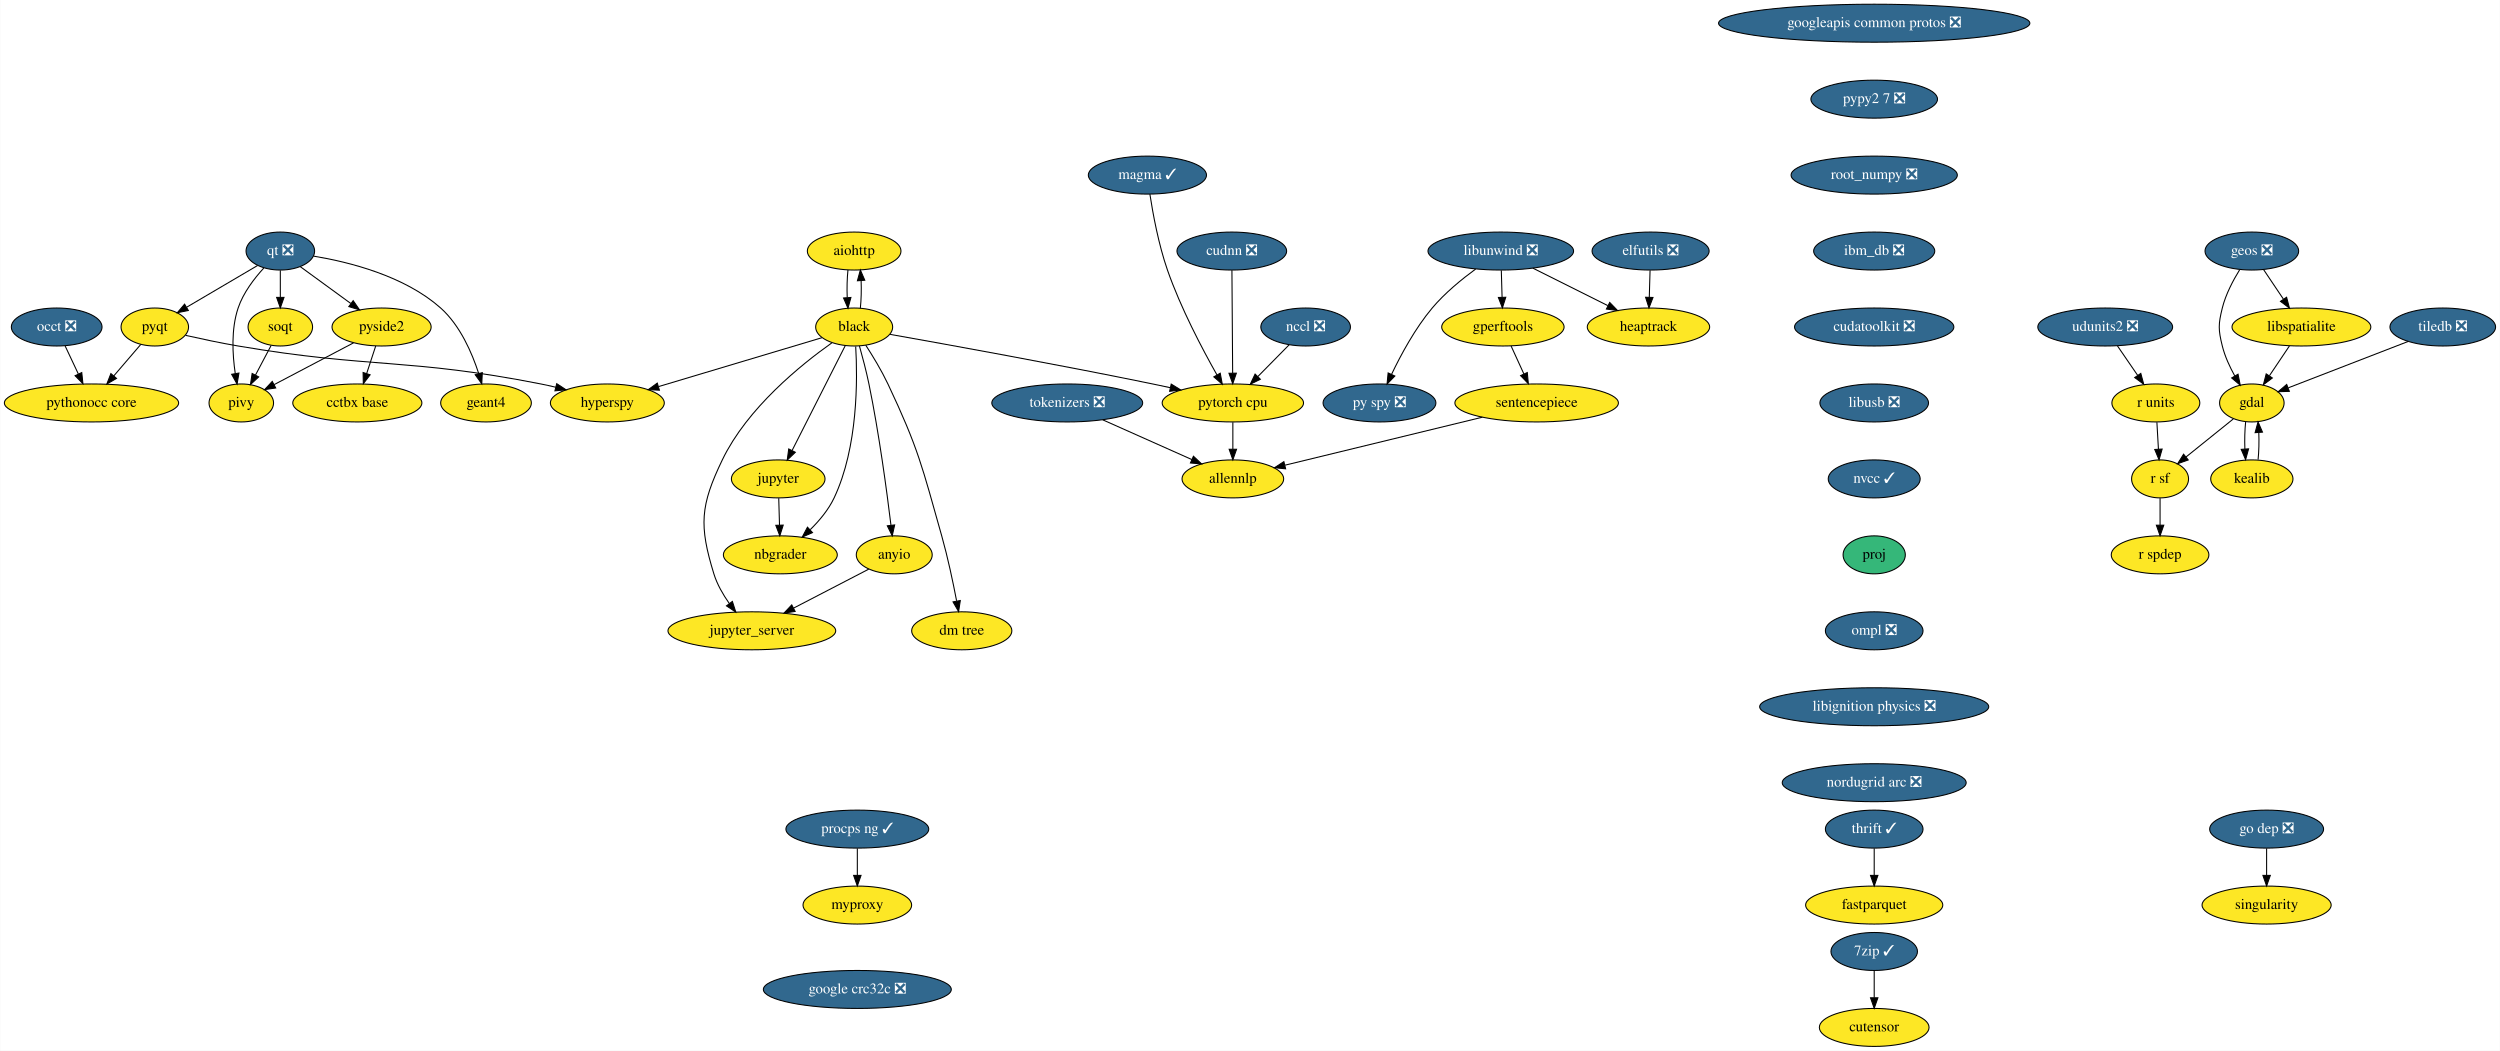
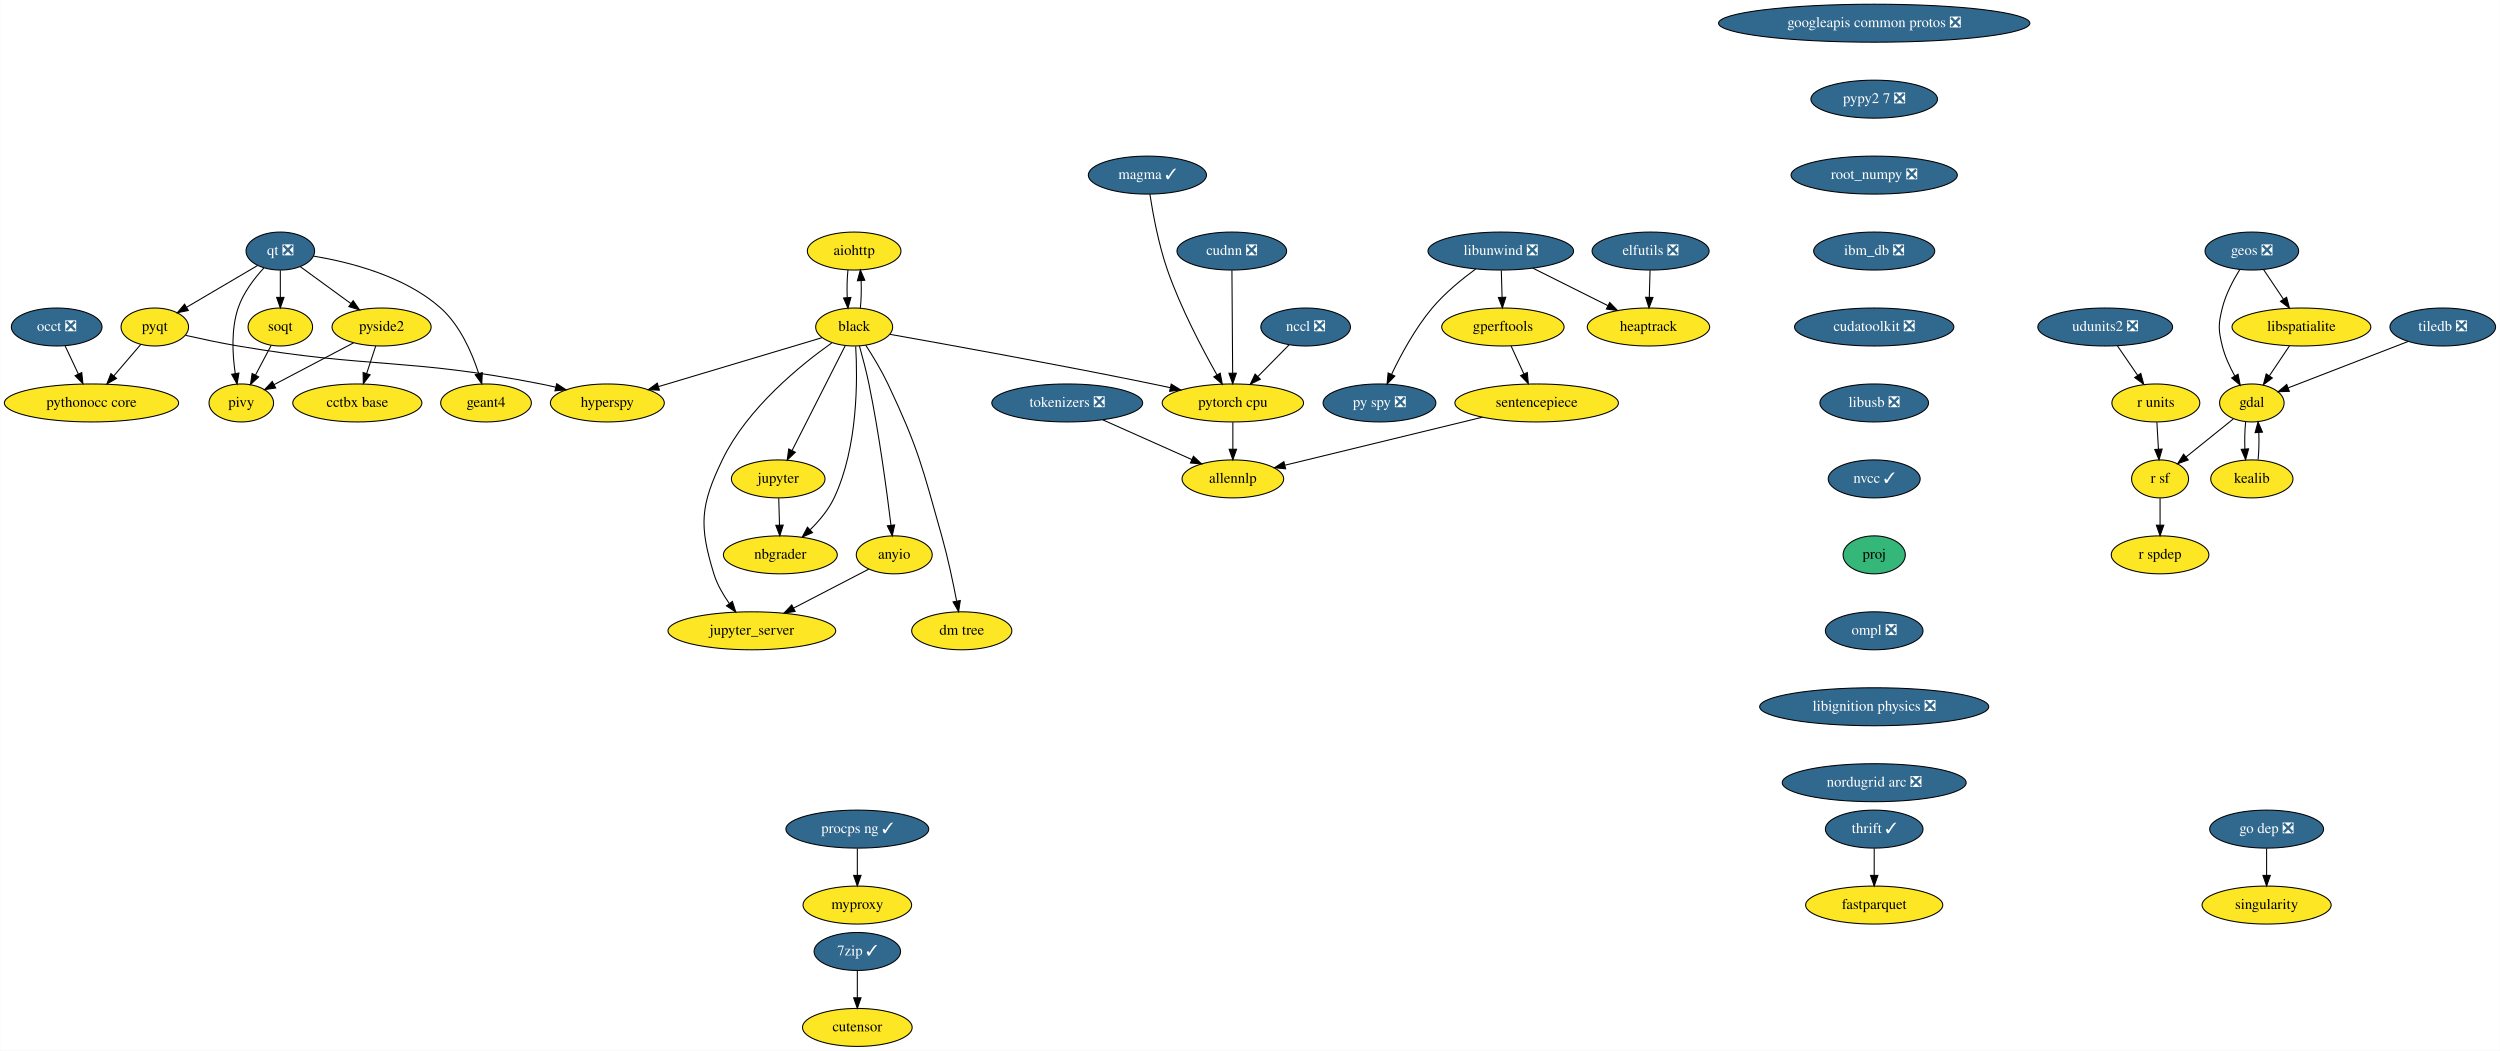
<svg xmlns="http://www.w3.org/2000/svg" xmlns:xlink="http://www.w3.org/1999/xlink" width="2370pt" height="996pt" viewBox="0.00 0.00 2369.59 996.00">
  <g id="graph0" class="graph" transform="scale(1 1) rotate(0) translate(4 992)">
    <polygon fill="white" stroke="transparent" points="-4,4 -4,-992 2365.59,-992 2365.59,4 -4,4" />
    <g id="node1" class="node">
      <g id="a_node1">
        <a xlink:href="https://github.com/conda-forge/aiohttp-feedstock" xlink:title="aiohttp">
          <ellipse fill="#fde725" stroke="black" cx="805.54" cy="-754" rx="44.39" ry="18" />
          <text text-anchor="middle" x="805.54" y="-750.3" font-family="Times,serif" font-size="14.00">aiohttp</text>
        </a>
      </g>
    </g>
    <g id="node2" class="node">
      <g id="a_node2">
        <a xlink:href="https://github.com/conda-forge/black-feedstock" xlink:title="black">
          <ellipse fill="#fde725" stroke="black" cx="805.54" cy="-682" rx="36.5" ry="18" />
          <text text-anchor="middle" x="805.54" y="-678.3" font-family="Times,serif" font-size="14.00">black</text>
        </a>
      </g>
    </g>
    <g id="edge1" class="edge">
      <path fill="none" stroke="black" d="M799.66,-736.05C798.83,-728.23 798.6,-718.75 798.95,-709.98" />
      <polygon fill="black" stroke="black" points="802.46,-710.01 799.68,-699.79 795.48,-709.51 802.46,-710.01" />
    </g>
    <g id="edge2" class="edge">
      <path fill="none" stroke="black" d="M811.4,-699.79C812.24,-707.59 812.49,-717.07 812.14,-725.85" />
      <polygon fill="black" stroke="black" points="808.63,-725.83 811.42,-736.05 815.61,-726.33 808.63,-725.83" />
    </g>
    <g id="node3" class="node">
      <g id="a_node3">
        <a xlink:href="https://github.com/conda-forge/hyperspy-feedstock" xlink:title="hyperspy">
          <ellipse fill="#fde725" stroke="black" cx="571.54" cy="-610" rx="54" ry="18" />
          <text text-anchor="middle" x="571.54" y="-606.3" font-family="Times,serif" font-size="14.00">hyperspy</text>
        </a>
      </g>
    </g>
    <g id="edge3" class="edge">
      <path fill="none" stroke="black" d="M774.95,-671.85C735.59,-660.08 666.77,-639.49 620.19,-625.55" />
      <polygon fill="black" stroke="black" points="620.9,-622.11 610.32,-622.6 618.9,-628.82 620.9,-622.11" />
    </g>
    <g id="node4" class="node">
      <g id="a_node4">
        <a xlink:href="https://github.com/conda-forge/jupyter-feedstock" xlink:title="jupyter">
          <ellipse fill="#fde725" stroke="black" cx="733.54" cy="-538" rx="44.39" ry="18" />
          <text text-anchor="middle" x="733.54" y="-534.3" font-family="Times,serif" font-size="14.00">jupyter</text>
        </a>
      </g>
    </g>
    <g id="edge4" class="edge">
      <path fill="none" stroke="black" d="M797.14,-664.43C784.74,-639.98 761.43,-594 746.74,-565.02" />
      <polygon fill="black" stroke="black" points="749.76,-563.24 742.11,-555.9 743.51,-566.4 749.76,-563.24" />
    </g>
    <g id="node5" class="node">
      <g id="a_node5">
        <a xlink:href="https://github.com/conda-forge/nbgrader-feedstock" xlink:title="nbgrader">
          <ellipse fill="#fde725" stroke="black" cx="735.54" cy="-466" rx="54" ry="18" />
          <text text-anchor="middle" x="735.54" y="-462.3" font-family="Times,serif" font-size="14.00">nbgrader</text>
        </a>
      </g>
    </g>
    <g id="edge5" class="edge">
      <path fill="none" stroke="black" d="M806.99,-663.57C808.8,-632.92 809.29,-568.09 786.54,-520 781.22,-508.75 772.56,-498.39 763.87,-489.86" />
      <polygon fill="black" stroke="black" points="766.03,-487.09 756.32,-482.87 761.28,-492.23 766.03,-487.09" />
    </g>
    <g id="node6" class="node">
      <g id="a_node6">
        <a xlink:href="https://github.com/conda-forge/jupyter_server-feedstock" xlink:title="jupyter_server">
          <ellipse fill="#fde725" stroke="black" cx="708.54" cy="-394" rx="79.5" ry="18" />
          <text text-anchor="middle" x="708.54" y="-390.3" font-family="Times,serif" font-size="14.00">jupyter_server</text>
        </a>
      </g>
    </g>
    <g id="edge6" class="edge">
      <path fill="none" stroke="black" d="M784.39,-666.97C755.4,-646.44 704.21,-605.24 680.54,-556 659.69,-512.62 658.4,-494.01 672.54,-448 675.6,-438.06 681.23,-428.31 687.14,-419.93" />
      <polygon fill="black" stroke="black" points="690.08,-421.85 693.31,-411.76 684.49,-417.63 690.08,-421.85" />
    </g>
    <g id="node7" class="node">
      <g id="a_node7">
        <a xlink:href="https://github.com/conda-forge/pytorch-cpu-feedstock" xlink:title="pytorch cpu">
          <ellipse fill="#fde725" stroke="black" cx="1164.54" cy="-610" rx="67" ry="18" />
          <text text-anchor="middle" x="1164.54" y="-606.3" font-family="Times,serif" font-size="14.00">pytorch cpu</text>
        </a>
      </g>
    </g>
    <g id="edge7" class="edge">
      <path fill="none" stroke="black" d="M839.6,-675.02C892.83,-665.58 998.94,-646.41 1088.54,-628 1093.92,-626.89 1099.51,-625.71 1105.1,-624.5" />
      <polygon fill="black" stroke="black" points="1106.11,-627.87 1115.13,-622.32 1104.61,-621.03 1106.11,-627.87" />
    </g>
    <g id="node8" class="node">
      <g id="a_node8">
        <a xlink:href="https://github.com/conda-forge/anyio-feedstock" xlink:title="anyio">
          <ellipse fill="#fde725" stroke="black" cx="843.54" cy="-466" rx="36" ry="18" />
          <text text-anchor="middle" x="843.54" y="-462.3" font-family="Times,serif" font-size="14.00">anyio</text>
        </a>
      </g>
    </g>
    <g id="edge8" class="edge">
      <path fill="none" stroke="black" d="M810.56,-663.93C813.48,-653.6 817.05,-640.12 819.54,-628 829.17,-581.25 836.54,-526.1 840.44,-493.99" />
      <polygon fill="black" stroke="black" points="843.92,-494.37 841.63,-484.03 836.97,-493.54 843.92,-494.37" />
    </g>
    <g id="node9" class="node">
      <g id="a_node9">
        <a xlink:href="https://github.com/conda-forge/dm-tree-feedstock" xlink:title="dm tree">
          <ellipse fill="#fde725" stroke="black" cx="907.54" cy="-394" rx="47.5" ry="18" />
          <text text-anchor="middle" x="907.54" y="-390.3" font-family="Times,serif" font-size="14.00">dm tree</text>
        </a>
      </g>
    </g>
    <g id="edge9" class="edge">
      <path fill="none" stroke="black" d="M816.52,-664.77C823.16,-654.52 831.48,-640.83 837.54,-628 866.57,-566.62 870.08,-549.34 888.54,-484 894.31,-463.6 899.25,-440.14 902.64,-422.43" />
      <polygon fill="black" stroke="black" points="906.15,-422.7 904.55,-412.22 899.27,-421.41 906.15,-422.7" />
    </g>
    <g id="edge19" class="edge">
      <path fill="none" stroke="black" d="M734.04,-519.7C734.26,-511.98 734.52,-502.71 734.77,-494.11" />
      <polygon fill="black" stroke="black" points="738.27,-494.2 735.05,-484.1 731.27,-494 738.27,-494.2" />
    </g>
    <g id="node40" class="node">
      <g id="a_node40">
        <a xlink:href="https://github.com/conda-forge/allennlp-feedstock" xlink:title="allennlp">
          <ellipse fill="#fde725" stroke="black" cx="1164.54" cy="-538" rx="48.19" ry="18" />
          <text text-anchor="middle" x="1164.54" y="-534.3" font-family="Times,serif" font-size="14.00">allennlp</text>
        </a>
      </g>
    </g>
    <g id="edge40" class="edge">
      <path fill="none" stroke="black" d="M1164.54,-591.7C1164.54,-583.98 1164.54,-574.71 1164.54,-566.11" />
      <polygon fill="black" stroke="black" points="1168.04,-566.1 1164.54,-556.1 1161.04,-566.1 1168.04,-566.1" />
    </g>
    <g id="edge41" class="edge">
      <path fill="none" stroke="black" d="M819.41,-452.49C799.59,-442.21 771.12,-427.45 748,-415.46" />
      <polygon fill="black" stroke="black" points="749.59,-412.34 739.1,-410.85 746.37,-418.56 749.59,-412.34" />
    </g>
    <g id="node10" class="node">
      <g id="a_node10">
        <a xlink:href="https://github.com/conda-forge/elfutils-feedstock/pull/20" xlink:title="elfutils ❎">
          <ellipse fill="#31688e" stroke="black" cx="1560.54" cy="-754" rx="55.49" ry="18" />
          <text text-anchor="middle" x="1560.54" y="-750.3" font-family="Times,serif" font-size="14.00" fill="white">elfutils ❎</text>
        </a>
      </g>
    </g>
    <g id="node11" class="node">
      <g id="a_node11">
        <a xlink:href="https://github.com/conda-forge/heaptrack-feedstock" xlink:title="heaptrack">
          <ellipse fill="#fde725" stroke="black" cx="1558.54" cy="-682" rx="58" ry="18" />
          <text text-anchor="middle" x="1558.54" y="-678.3" font-family="Times,serif" font-size="14.00">heaptrack</text>
        </a>
      </g>
    </g>
    <g id="edge10" class="edge">
      <path fill="none" stroke="black" d="M1560.05,-735.7C1559.83,-727.98 1559.56,-718.71 1559.32,-710.11" />
      <polygon fill="black" stroke="black" points="1562.82,-710 1559.03,-700.1 1555.82,-710.2 1562.82,-710" />
    </g>
    <g id="node12" class="node">
      <g id="a_node12">
        <a xlink:href="https://github.com/conda-forge/fastparquet-feedstock" xlink:title="fastparquet">
          <ellipse fill="#fde725" stroke="black" cx="1772.54" cy="-134" rx="65" ry="18" />
          <text text-anchor="middle" x="1772.54" y="-130.3" font-family="Times,serif" font-size="14.00">fastparquet</text>
        </a>
      </g>
    </g>
    <g id="node13" class="node">
      <g id="a_node13">
        <a xlink:href="https://github.com/conda-forge/gdal-feedstock" xlink:title="gdal">
          <ellipse fill="#fde725" stroke="black" cx="2130.54" cy="-610" rx="30.59" ry="18" />
          <text text-anchor="middle" x="2130.54" y="-606.3" font-family="Times,serif" font-size="14.00">gdal</text>
        </a>
      </g>
    </g>
    <g id="node14" class="node">
      <g id="a_node14">
        <a xlink:href="https://github.com/conda-forge/kealib-feedstock" xlink:title="kealib">
          <ellipse fill="#fde725" stroke="black" cx="2130.54" cy="-538" rx="39" ry="18" />
          <text text-anchor="middle" x="2130.54" y="-534.3" font-family="Times,serif" font-size="14.00">kealib</text>
        </a>
      </g>
    </g>
    <g id="edge11" class="edge">
      <path fill="none" stroke="black" d="M2124.66,-592.05C2123.85,-584.35 2123.6,-575.03 2123.94,-566.36" />
      <polygon fill="black" stroke="black" points="2127.44,-566.49 2124.63,-556.28 2120.45,-566.01 2127.44,-566.49" />
    </g>
    <g id="node15" class="node">
      <g id="a_node15">
        <a xlink:href="https://github.com/conda-forge/r-sf-feedstock" xlink:title="r sf">
          <ellipse fill="#fde725" stroke="black" cx="2043.54" cy="-538" rx="27" ry="18" />
          <text text-anchor="middle" x="2043.54" y="-534.3" font-family="Times,serif" font-size="14.00">r sf</text>
        </a>
      </g>
    </g>
    <g id="edge12" class="edge">
      <path fill="none" stroke="black" d="M2112.94,-594.83C2100.07,-584.48 2082.45,-570.31 2068.19,-558.83" />
      <polygon fill="black" stroke="black" points="2070.22,-555.97 2060.24,-552.43 2065.83,-561.43 2070.22,-555.97" />
    </g>
    <g id="edge13" class="edge">
      <path fill="none" stroke="black" d="M2136.46,-556.28C2137.26,-564.03 2137.48,-573.36 2137.13,-582.01" />
      <polygon fill="black" stroke="black" points="2133.64,-581.83 2136.42,-592.05 2140.62,-582.33 2133.64,-581.83" />
    </g>
    <g id="node16" class="node">
      <g id="a_node16">
        <a xlink:href="https://github.com/conda-forge/r-spdep-feedstock" xlink:title="r spdep">
          <ellipse fill="#fde725" stroke="black" cx="2043.54" cy="-466" rx="46.29" ry="18" />
          <text text-anchor="middle" x="2043.54" y="-462.3" font-family="Times,serif" font-size="14.00">r spdep</text>
        </a>
      </g>
    </g>
    <g id="edge14" class="edge">
      <path fill="none" stroke="black" d="M2043.54,-519.7C2043.54,-511.98 2043.54,-502.71 2043.54,-494.11" />
      <polygon fill="black" stroke="black" points="2047.04,-494.1 2043.54,-484.1 2040.04,-494.1 2047.04,-494.1" />
    </g>
    <g id="node17" class="node">
      <g id="a_node17">
        <a xlink:href="https://github.com/conda-forge/geos-feedstock/pull/47" xlink:title="geos ❎">
          <ellipse fill="#31688e" stroke="black" cx="2130.54" cy="-754" rx="44.39" ry="18" />
          <text text-anchor="middle" x="2130.54" y="-750.3" font-family="Times,serif" font-size="14.00" fill="white">geos ❎</text>
        </a>
      </g>
    </g>
    <g id="edge15" class="edge">
      <path fill="none" stroke="black" d="M2118.95,-736.2C2112.75,-726.18 2105.75,-712.93 2102.54,-700 2098.69,-684.47 2098.69,-679.53 2102.54,-664 2104.97,-654.21 2109.57,-644.23 2114.36,-635.62" />
      <polygon fill="black" stroke="black" points="2117.45,-637.26 2119.53,-626.87 2111.42,-633.7 2117.45,-637.26" />
    </g>
    <g id="node18" class="node">
      <g id="a_node18">
        <a xlink:href="https://github.com/conda-forge/libspatialite-feedstock" xlink:title="libspatialite">
          <ellipse fill="#fde725" stroke="black" cx="2177.54" cy="-682" rx="65.79" ry="18" />
          <text text-anchor="middle" x="2177.54" y="-678.3" font-family="Times,serif" font-size="14.00">libspatialite</text>
        </a>
      </g>
    </g>
    <g id="edge16" class="edge">
      <path fill="none" stroke="black" d="M2141.68,-736.41C2147.28,-728.08 2154.18,-717.8 2160.43,-708.49" />
      <polygon fill="black" stroke="black" points="2163.49,-710.21 2166.16,-699.96 2157.68,-706.31 2163.49,-710.21" />
    </g>
    <g id="edge17" class="edge">
      <path fill="none" stroke="black" d="M2166.17,-664.05C2160.48,-655.59 2153.5,-645.19 2147.22,-635.84" />
      <polygon fill="black" stroke="black" points="2149.97,-633.66 2141.49,-627.31 2144.16,-637.56 2149.97,-633.66" />
    </g>
    <g id="node19" class="node">
      <g id="a_node19">
        <a xlink:href="https://github.com/conda-forge/googleapis-common-protos-feedstock/pull/22" xlink:title="googleapis common protos ❎">
          <ellipse fill="#31688e" stroke="black" cx="1772.54" cy="-970" rx="147.57" ry="18" />
          <text text-anchor="middle" x="1772.54" y="-966.3" font-family="Times,serif" font-size="14.00" fill="white">googleapis common protos ❎</text>
        </a>
      </g>
    </g>
    <g id="node20" class="node">
      <g id="a_node20">
        <a xlink:href="https://github.com/conda-forge/pypy2.7-feedstock/pull/3" xlink:title="pypy2 7 ❎">
          <ellipse fill="#31688e" stroke="black" cx="1772.54" cy="-898" rx="60" ry="18" />
          <text text-anchor="middle" x="1772.54" y="-894.3" font-family="Times,serif" font-size="14.00" fill="white">pypy2 7 ❎</text>
        </a>
      </g>
    </g>
    <g id="node37" class="node">
      <g id="a_node37">
        <a xlink:href="https://github.com/conda-forge/root_numpy-feedstock/pull/19" xlink:title="root_numpy ❎">
          <ellipse fill="#31688e" stroke="black" cx="1772.54" cy="-826" rx="78.79" ry="18" />
          <text text-anchor="middle" x="1772.54" y="-822.3" font-family="Times,serif" font-size="14.00" fill="white">root_numpy ❎</text>
        </a>
      </g>
    </g>
    <g id="node21" class="node">
      <g id="a_node21">
        <a xlink:href="https://github.com/conda-forge/libunwind-feedstock/pull/14" xlink:title="libunwind ❎">
          <ellipse fill="#31688e" stroke="black" cx="1418.54" cy="-754" rx="69" ry="18" />
          <text text-anchor="middle" x="1418.54" y="-750.3" font-family="Times,serif" font-size="14.00" fill="white">libunwind ❎</text>
        </a>
      </g>
    </g>
    <g id="edge20" class="edge">
      <path fill="none" stroke="black" d="M1448.92,-737.81C1469.75,-727.4 1497.56,-713.49 1519.95,-702.29" />
      <polygon fill="black" stroke="black" points="1521.8,-705.28 1529.18,-697.68 1518.67,-699.02 1521.8,-705.28" />
    </g>
    <g id="node22" class="node">
      <g id="a_node22">
        <a xlink:href="https://github.com/conda-forge/gperftools-feedstock" xlink:title="gperftools">
          <ellipse fill="#fde725" stroke="black" cx="1420.54" cy="-682" rx="58" ry="18" />
          <text text-anchor="middle" x="1420.54" y="-678.3" font-family="Times,serif" font-size="14.00">gperftools</text>
        </a>
      </g>
    </g>
    <g id="edge21" class="edge">
      <path fill="none" stroke="black" d="M1419.04,-735.7C1419.26,-727.98 1419.52,-718.71 1419.77,-710.11" />
      <polygon fill="black" stroke="black" points="1423.27,-710.2 1420.05,-700.1 1416.27,-710 1423.27,-710.2" />
    </g>
    <g id="node23" class="node">
      <g id="a_node23">
        <a xlink:href="https://github.com/conda-forge/py-spy-feedstock/pull/11" xlink:title="py spy ❎">
          <ellipse fill="#31688e" stroke="black" cx="1303.54" cy="-610" rx="53.5" ry="18" />
          <text text-anchor="middle" x="1303.54" y="-606.3" font-family="Times,serif" font-size="14.00" fill="white">py spy ❎</text>
        </a>
      </g>
    </g>
    <g id="edge22" class="edge">
      <path fill="none" stroke="black" d="M1394.73,-736.97C1381.54,-727.31 1365.45,-714.15 1353.54,-700 1337.42,-680.83 1323.85,-655.69 1314.94,-637.02" />
      <polygon fill="black" stroke="black" points="1318.1,-635.52 1310.72,-627.92 1311.75,-638.46 1318.1,-635.52" />
    </g>
    <g id="node24" class="node">
      <g id="a_node24">
        <a xlink:href="https://github.com/conda-forge/sentencepiece-feedstock" xlink:title="sentencepiece">
          <ellipse fill="#fde725" stroke="black" cx="1452.54" cy="-610" rx="77.5" ry="18" />
          <text text-anchor="middle" x="1452.54" y="-606.3" font-family="Times,serif" font-size="14.00">sentencepiece</text>
        </a>
      </g>
    </g>
    <g id="edge23" class="edge">
      <path fill="none" stroke="black" d="M1428.29,-664.05C1431.93,-656.09 1436.35,-646.41 1440.42,-637.51" />
      <polygon fill="black" stroke="black" points="1443.67,-638.83 1444.65,-628.28 1437.3,-635.91 1443.67,-638.83" />
    </g>
    <g id="edge42" class="edge">
      <path fill="none" stroke="black" d="M1401.05,-596.49C1348.12,-583.62 1266.25,-563.72 1214.05,-551.03" />
      <polygon fill="black" stroke="black" points="1214.57,-547.56 1204.02,-548.6 1212.91,-554.36 1214.57,-547.56" />
    </g>
    <g id="node25" class="node">
      <g id="a_node25">
        <a xlink:href="https://github.com/conda-forge/pyqt-feedstock" xlink:title="pyqt">
          <ellipse fill="#fde725" stroke="black" cx="142.54" cy="-682" rx="32" ry="18" />
          <text text-anchor="middle" x="142.54" y="-678.3" font-family="Times,serif" font-size="14.00">pyqt</text>
        </a>
      </g>
    </g>
    <g id="edge24" class="edge">
      <path fill="none" stroke="black" d="M171.69,-674.09C186.55,-670.73 204.95,-666.82 221.54,-664 348.28,-642.46 382.4,-652.81 508.54,-628 513.16,-627.09 517.94,-626.03 522.71,-624.89" />
      <polygon fill="black" stroke="black" points="523.57,-628.28 532.42,-622.46 521.87,-621.49 523.57,-628.28" />
    </g>
    <g id="node26" class="node">
      <g id="a_node26">
        <a xlink:href="https://github.com/conda-forge/pythonocc-core-feedstock" xlink:title="pythonocc core">
          <ellipse fill="#fde725" stroke="black" cx="82.54" cy="-610" rx="82.59" ry="18" />
          <text text-anchor="middle" x="82.54" y="-606.3" font-family="Times,serif" font-size="14.00">pythonocc core</text>
        </a>
      </g>
    </g>
    <g id="edge25" class="edge">
      <path fill="none" stroke="black" d="M129.23,-665.46C121.71,-656.69 112.14,-645.53 103.62,-635.6" />
      <polygon fill="black" stroke="black" points="106.25,-633.28 97.08,-627.96 100.93,-637.83 106.25,-633.28" />
    </g>
    <g id="node27" class="node">
      <g id="a_node27">
        <a xlink:href="https://github.com/conda-forge/qt-feedstock/pull/168" xlink:title="qt ❎">
          <ellipse fill="#31688e" stroke="black" cx="261.54" cy="-754" rx="32.5" ry="18" />
          <text text-anchor="middle" x="261.54" y="-750.3" font-family="Times,serif" font-size="14.00" fill="white">qt ❎</text>
        </a>
      </g>
    </g>
    <g id="edge26" class="edge">
      <path fill="none" stroke="black" d="M239.99,-740.32C221.21,-729.27 193.76,-713.13 172.77,-700.78" />
      <polygon fill="black" stroke="black" points="174.33,-697.64 163.93,-695.58 170.78,-703.67 174.33,-697.64" />
    </g>
    <g id="node28" class="node">
      <g id="a_node28">
        <a xlink:href="https://github.com/conda-forge/pivy-feedstock" xlink:title="pivy">
          <ellipse fill="#fde725" stroke="black" cx="224.54" cy="-610" rx="30.59" ry="18" />
          <text text-anchor="middle" x="224.54" y="-606.3" font-family="Times,serif" font-size="14.00">pivy</text>
        </a>
      </g>
    </g>
    <g id="edge27" class="edge">
      <path fill="none" stroke="black" d="M245.88,-737.9C236.86,-728.07 226.38,-714.43 221.54,-700 214.84,-680 216.14,-656.03 218.81,-638.01" />
      <polygon fill="black" stroke="black" points="222.3,-638.35 220.54,-627.91 215.4,-637.17 222.3,-638.35" />
    </g>
    <g id="node29" class="node">
      <g id="a_node29">
        <a xlink:href="https://github.com/conda-forge/pyside2-feedstock" xlink:title="pyside2">
          <ellipse fill="#fde725" stroke="black" cx="357.54" cy="-682" rx="47" ry="18" />
          <text text-anchor="middle" x="357.54" y="-678.3" font-family="Times,serif" font-size="14.00">pyside2</text>
        </a>
      </g>
    </g>
    <g id="edge28" class="edge">
      <path fill="none" stroke="black" d="M280.51,-739.17C294.16,-729.22 312.82,-715.61 328.36,-704.28" />
      <polygon fill="black" stroke="black" points="330.6,-706.98 336.62,-698.26 326.47,-701.32 330.6,-706.98" />
    </g>
    <g id="node30" class="node">
      <g id="a_node30">
        <a xlink:href="https://github.com/conda-forge/soqt-feedstock" xlink:title="soqt">
          <ellipse fill="#fde725" stroke="black" cx="261.54" cy="-682" rx="30.59" ry="18" />
          <text text-anchor="middle" x="261.54" y="-678.3" font-family="Times,serif" font-size="14.00">soqt</text>
        </a>
      </g>
    </g>
    <g id="edge29" class="edge">
      <path fill="none" stroke="black" d="M261.54,-735.7C261.54,-727.98 261.54,-718.71 261.54,-710.11" />
      <polygon fill="black" stroke="black" points="265.04,-710.1 261.54,-700.1 258.04,-710.1 265.04,-710.1" />
    </g>
    <g id="node31" class="node">
      <g id="a_node31">
        <a xlink:href="https://github.com/conda-forge/geant4-feedstock" xlink:title="geant4">
          <ellipse fill="#fde725" stroke="black" cx="456.54" cy="-610" rx="43" ry="18" />
          <text text-anchor="middle" x="456.54" y="-606.3" font-family="Times,serif" font-size="14.00">geant4</text>
        </a>
      </g>
    </g>
    <g id="edge30" class="edge">
      <path fill="none" stroke="black" d="M293.07,-749.2C326.57,-743.67 379.33,-730.5 413.54,-700 431.98,-683.57 443.27,-657.48 449.63,-637.79" />
      <polygon fill="black" stroke="black" points="453,-638.75 452.52,-628.16 446.3,-636.74 453,-638.75" />
    </g>
    <g id="edge31" class="edge">
      <path fill="none" stroke="black" d="M330.95,-667C309.23,-655.57 278.49,-639.4 255.64,-627.37" />
      <polygon fill="black" stroke="black" points="257.16,-624.21 246.68,-622.65 253.9,-630.41 257.16,-624.21" />
    </g>
    <g id="node32" class="node">
      <g id="a_node32">
        <a xlink:href="https://github.com/conda-forge/cctbx-base-feedstock" xlink:title="cctbx base">
          <ellipse fill="#fde725" stroke="black" cx="334.54" cy="-610" rx="61.19" ry="18" />
          <text text-anchor="middle" x="334.54" y="-606.3" font-family="Times,serif" font-size="14.00">cctbx base</text>
        </a>
      </g>
    </g>
    <g id="edge32" class="edge">
      <path fill="none" stroke="black" d="M351.98,-664.05C349.39,-656.18 346.25,-646.62 343.35,-637.79" />
      <polygon fill="black" stroke="black" points="346.67,-636.68 340.22,-628.28 340.02,-638.87 346.67,-636.68" />
    </g>
    <g id="edge33" class="edge">
      <path fill="none" stroke="black" d="M252.77,-664.41C248.35,-656.04 242.89,-645.71 237.95,-636.37" />
      <polygon fill="black" stroke="black" points="241.02,-634.68 233.25,-627.47 234.83,-637.95 241.02,-634.68" />
    </g>
    <g id="node33" class="node">
      <g id="a_node33">
        <a xlink:href="https://github.com/conda-forge/r-units-feedstock" xlink:title="r units">
          <ellipse fill="#fde725" stroke="black" cx="2039.54" cy="-610" rx="41.69" ry="18" />
          <text text-anchor="middle" x="2039.54" y="-606.3" font-family="Times,serif" font-size="14.00">r units</text>
        </a>
      </g>
    </g>
    <g id="edge34" class="edge">
      <path fill="none" stroke="black" d="M2040.53,-591.7C2040.97,-583.98 2041.5,-574.71 2041.99,-566.11" />
      <polygon fill="black" stroke="black" points="2045.49,-566.29 2042.57,-556.1 2038.5,-565.89 2045.49,-566.29" />
    </g>
    <g id="node34" class="node">
      <g id="a_node34">
        <a xlink:href="https://github.com/conda-forge/singularity-feedstock" xlink:title="singularity">
          <ellipse fill="#fde725" stroke="black" cx="2144.54" cy="-134" rx="61.19" ry="18" />
          <text text-anchor="middle" x="2144.54" y="-130.3" font-family="Times,serif" font-size="14.00">singularity</text>
        </a>
      </g>
    </g>
    <g id="node35" class="node">
      <g id="a_node35">
        <a xlink:href="https://github.com/conda-forge/thrift-feedstock/pull/17" xlink:title="thrift ✓">
          <ellipse fill="#31688e" stroke="black" cx="1772.54" cy="-206" rx="46.29" ry="18" />
          <text text-anchor="middle" x="1772.54" y="-202.3" font-family="Times,serif" font-size="14.00" fill="white">thrift ✓</text>
        </a>
      </g>
    </g>
    <g id="edge35" class="edge">
      <path fill="none" stroke="black" d="M1772.54,-187.7C1772.54,-179.98 1772.54,-170.71 1772.54,-162.11" />
      <polygon fill="black" stroke="black" points="1776.04,-162.1 1772.54,-152.1 1769.04,-162.1 1776.04,-162.1" />
    </g>
    <g id="node36" class="node">
      <g id="a_node36">
        <a xlink:href="https://github.com/conda-forge/udunits2-feedstock/pull/39" xlink:title="udunits2 ❎">
          <ellipse fill="#31688e" stroke="black" cx="1991.54" cy="-682" rx="63.89" ry="18" />
          <text text-anchor="middle" x="1991.54" y="-678.3" font-family="Times,serif" font-size="14.00" fill="white">udunits2 ❎</text>
        </a>
      </g>
    </g>
    <g id="edge36" class="edge">
      <path fill="none" stroke="black" d="M2003.16,-664.05C2008.88,-655.71 2015.89,-645.49 2022.23,-636.25" />
      <polygon fill="black" stroke="black" points="2025.26,-638.02 2028.03,-627.79 2019.49,-634.06 2025.26,-638.02" />
    </g>
    <g id="node41" class="node">
      <g id="a_node41">
        <a xlink:href="https://github.com/conda-forge/ibm_db-feedstock/pull/10" xlink:title="ibm_db ❎">
          <ellipse fill="#31688e" stroke="black" cx="1772.54" cy="-754" rx="57.39" ry="18" />
          <text text-anchor="middle" x="1772.54" y="-750.3" font-family="Times,serif" font-size="14.00" fill="white">ibm_db ❎</text>
        </a>
      </g>
    </g>
    <g id="node38" class="node">
      <g id="a_node38">
        <a xlink:href="https://github.com/conda-forge/tiledb-feedstock/pull/95" xlink:title="tiledb ❎">
          <ellipse fill="#31688e" stroke="black" cx="2311.54" cy="-682" rx="50.09" ry="18" />
          <text text-anchor="middle" x="2311.54" y="-678.3" font-family="Times,serif" font-size="14.00" fill="white">tiledb ❎</text>
        </a>
      </g>
    </g>
    <g id="edge38" class="edge">
      <path fill="none" stroke="black" d="M2278.76,-668.32C2246.64,-655.9 2197.85,-637.03 2165.12,-624.37" />
      <polygon fill="black" stroke="black" points="2166.1,-621 2155.51,-620.66 2163.58,-627.53 2166.1,-621" />
    </g>
    <g id="node39" class="node">
      <g id="a_node39">
        <a xlink:href="https://github.com/conda-forge/occt-feedstock/pull/59" xlink:title="occt ❎">
          <ellipse fill="#31688e" stroke="black" cx="49.54" cy="-682" rx="43" ry="18" />
          <text text-anchor="middle" x="49.54" y="-678.3" font-family="Times,serif" font-size="14.00" fill="white">occt ❎</text>
        </a>
      </g>
    </g>
    <g id="edge39" class="edge">
      <path fill="none" stroke="black" d="M57.53,-664.05C61.29,-656.09 65.85,-646.41 70.05,-637.51" />
      <polygon fill="black" stroke="black" points="73.3,-638.81 74.4,-628.28 66.97,-635.83 73.3,-638.81" />
    </g>
    <g id="node45" class="node">
      <g id="a_node45">
        <a xlink:href="https://github.com/conda-forge/cudatoolkit-feedstock/pull/4" xlink:title="cudatoolkit ❎">
          <ellipse fill="#31688e" stroke="black" cx="1772.54" cy="-682" rx="75.5" ry="18" />
          <text text-anchor="middle" x="1772.54" y="-678.3" font-family="Times,serif" font-size="14.00" fill="white">cudatoolkit ❎</text>
        </a>
      </g>
    </g>
    <g id="node42" class="node">
      <g id="a_node42">
        <a xlink:href="https://github.com/conda-forge/go-dep-feedstock/pull/12" xlink:title="go dep ❎">
          <ellipse fill="#31688e" stroke="black" cx="2144.54" cy="-206" rx="54" ry="18" />
          <text text-anchor="middle" x="2144.54" y="-202.3" font-family="Times,serif" font-size="14.00" fill="white">go dep ❎</text>
        </a>
      </g>
    </g>
    <g id="edge44" class="edge">
      <path fill="none" stroke="black" d="M2144.54,-187.7C2144.54,-179.98 2144.54,-170.71 2144.54,-162.11" />
      <polygon fill="black" stroke="black" points="2148.04,-162.1 2144.54,-152.1 2141.04,-162.1 2148.04,-162.1" />
    </g>
    <g id="node43" class="node">
      <g id="a_node43">
        <a xlink:href="https://github.com/conda-forge/procps-ng-feedstock/pull/3" xlink:title="procps ng ✓">
          <ellipse fill="#31688e" stroke="black" cx="808.54" cy="-206" rx="67.69" ry="18" />
          <text text-anchor="middle" x="808.54" y="-202.3" font-family="Times,serif" font-size="14.00" fill="white">procps ng ✓</text>
        </a>
      </g>
    </g>
    <g id="node44" class="node">
      <g id="a_node44">
        <a xlink:href="https://github.com/conda-forge/myproxy-feedstock" xlink:title="myproxy">
          <ellipse fill="#fde725" stroke="black" cx="808.54" cy="-134" rx="51.5" ry="18" />
          <text text-anchor="middle" x="808.54" y="-130.3" font-family="Times,serif" font-size="14.00">myproxy</text>
        </a>
      </g>
    </g>
    <g id="edge45" class="edge">
      <path fill="none" stroke="black" d="M808.54,-187.7C808.54,-179.98 808.54,-170.71 808.54,-162.11" />
      <polygon fill="black" stroke="black" points="812.04,-162.1 808.54,-152.1 805.04,-162.1 812.04,-162.1" />
    </g>
    <g id="node46" class="node">
      <g id="a_node46">
        <a xlink:href="https://github.com/conda-forge/libusb-feedstock/pull/8" xlink:title="libusb ❎">
          <ellipse fill="#31688e" stroke="black" cx="1772.54" cy="-610" rx="51.5" ry="18" />
          <text text-anchor="middle" x="1772.54" y="-606.3" font-family="Times,serif" font-size="14.00" fill="white">libusb ❎</text>
        </a>
      </g>
    </g>
    <g id="node47" class="node">
      <g id="a_node47">
        <a xlink:href="https://github.com/conda-forge/nvcc-feedstock/pull/62" xlink:title="nvcc ✓">
          <ellipse fill="#31688e" stroke="black" cx="1772.54" cy="-538" rx="43.59" ry="18" />
          <text text-anchor="middle" x="1772.54" y="-534.3" font-family="Times,serif" font-size="14.00" fill="white">nvcc ✓</text>
        </a>
      </g>
    </g>
    <g id="node48" class="node">
      <g id="a_node48">
        <a xlink:href="https://github.com/conda-forge/proj-feedstock" xlink:title="proj">
          <ellipse fill="#35b779" stroke="black" cx="1772.54" cy="-466" rx="29.5" ry="18" />
          <text text-anchor="middle" x="1772.54" y="-462.3" font-family="Times,serif" font-size="14.00">proj</text>
        </a>
      </g>
    </g>
    <g id="node49" class="node">
      <g id="a_node49">
        <a xlink:href="https://github.com/conda-forge/ompl-feedstock/pull/8" xlink:title="ompl ❎">
          <ellipse fill="#31688e" stroke="black" cx="1772.54" cy="-394" rx="46.29" ry="18" />
          <text text-anchor="middle" x="1772.54" y="-390.3" font-family="Times,serif" font-size="14.00" fill="white">ompl ❎</text>
        </a>
      </g>
    </g>
    <g id="node52" class="node">
      <g id="a_node52">
        <a xlink:href="https://github.com/conda-forge/libignition-physics-feedstock/pull/10" xlink:title="libignition physics ❎">
          <ellipse fill="#31688e" stroke="black" cx="1772.54" cy="-322" rx="108.58" ry="18" />
          <text text-anchor="middle" x="1772.54" y="-318.3" font-family="Times,serif" font-size="14.00" fill="white">libignition physics ❎</text>
        </a>
      </g>
    </g>
    <g id="node50" class="node">
      <g id="a_node50">
        <a xlink:href="https://github.com/conda-forge/nccl-feedstock/pull/29" xlink:title="nccl ❎">
          <ellipse fill="#31688e" stroke="black" cx="1233.54" cy="-682" rx="42.49" ry="18" />
          <text text-anchor="middle" x="1233.54" y="-678.3" font-family="Times,serif" font-size="14.00" fill="white">nccl ❎</text>
        </a>
      </g>
    </g>
    <g id="edge51" class="edge">
      <path fill="none" stroke="black" d="M1217.89,-665.12C1209.14,-656.24 1198.07,-645.01 1188.28,-635.08" />
      <polygon fill="black" stroke="black" points="1190.61,-632.46 1181.1,-627.8 1185.63,-637.38 1190.61,-632.46" />
    </g>
    <g id="node51" class="node">
      <g id="a_node51">
        <a xlink:href="https://github.com/conda-forge/cudnn-feedstock/pull/9" xlink:title="cudnn ❎">
          <ellipse fill="#31688e" stroke="black" cx="1163.54" cy="-754" rx="52" ry="18" />
          <text text-anchor="middle" x="1163.54" y="-750.3" font-family="Times,serif" font-size="14.00" fill="white">cudnn ❎</text>
        </a>
      </g>
    </g>
    <g id="edge52" class="edge">
      <path fill="none" stroke="black" d="M1163.66,-735.87C1163.83,-711.67 1164.15,-667.21 1164.35,-638.39" />
      <polygon fill="black" stroke="black" points="1167.85,-638.21 1164.42,-628.19 1160.85,-638.16 1167.85,-638.21" />
    </g>
    <g id="node53" class="node">
      <g id="a_node53">
        <a xlink:href="https://github.com/conda-forge/nordugrid-arc-feedstock/pull/14" xlink:title="nordugrid arc ❎">
          <ellipse fill="#31688e" stroke="black" cx="1772.54" cy="-250" rx="87.18" ry="18" />
          <text text-anchor="middle" x="1772.54" y="-246.3" font-family="Times,serif" font-size="14.00" fill="white">nordugrid arc ❎</text>
        </a>
      </g>
    </g>
    <g id="node54" class="node">
      <g id="a_node54">
        <a xlink:href="https://github.com/conda-forge/tokenizers-feedstock/pull/14" xlink:title="tokenizers ❎">
          <ellipse fill="#31688e" stroke="black" cx="1007.54" cy="-610" rx="71.5" ry="18" />
          <text text-anchor="middle" x="1007.54" y="-606.3" font-family="Times,serif" font-size="14.00" fill="white">tokenizers ❎</text>
        </a>
      </g>
    </g>
    <g id="edge55" class="edge">
      <path fill="none" stroke="black" d="M1041.22,-593.98C1066.02,-582.93 1099.79,-567.87 1125.72,-556.31" />
      <polygon fill="black" stroke="black" points="1127.18,-559.49 1134.89,-552.22 1124.33,-553.1 1127.18,-559.49" />
    </g>
    <g id="node55" class="node">
      <g id="a_node55">
-         <a xlink:href="https://github.com/conda-forge/google-crc32c-feedstock/pull/10" xlink:title="google crc32c ❎">
-           <ellipse fill="#31688e" stroke="black" cx="808.54" cy="-54" rx="89.08" ry="18" />
-           <text text-anchor="middle" x="808.54" y="-50.3" font-family="Times,serif" font-size="14.00" fill="white">google crc32c ❎</text>
+         <a xlink:href="https://github.com/conda-forge/7zip-feedstock/pull/5" xlink:title="7zip ✓">
+           <ellipse fill="#31688e" stroke="black" cx="808.54" cy="-90" rx="41" ry="18" />
+           <text text-anchor="middle" x="808.54" y="-86.3" font-family="Times,serif" font-size="14.00" fill="white">7zip ✓</text>
        </a>
      </g>
    </g>
    <g id="node56" class="node">
      <g id="a_node56">
-         <a xlink:href="https://github.com/conda-forge/7zip-feedstock/pull/5" xlink:title="7zip ✓">
-           <ellipse fill="#31688e" stroke="black" cx="1772.54" cy="-90" rx="41" ry="18" />
-           <text text-anchor="middle" x="1772.54" y="-86.3" font-family="Times,serif" font-size="14.00" fill="white">7zip ✓</text>
-         </a>
-       </g>
+         <a xlink:href="https://github.com/conda-forge/cutensor-feedstock" xlink:title="cutensor">
+           <ellipse fill="#fde725" stroke="black" cx="808.54" cy="-18" rx="52" ry="18" />
+           <text text-anchor="middle" x="808.54" y="-14.3" font-family="Times,serif" font-size="14.00">cutensor</text>
+         </a>
+       </g>
+     </g>
+     <g id="edge56" class="edge">
+       <path fill="none" stroke="black" d="M808.54,-71.7C808.54,-63.98 808.54,-54.71 808.54,-46.11" />
+       <polygon fill="black" stroke="black" points="812.04,-46.1 808.54,-36.1 805.04,-46.1 812.04,-46.1" />
    </g>
    <g id="node57" class="node">
      <g id="a_node57">
-         <a xlink:href="https://github.com/conda-forge/cutensor-feedstock" xlink:title="cutensor">
-           <ellipse fill="#fde725" stroke="black" cx="1772.54" cy="-18" rx="52" ry="18" />
-           <text text-anchor="middle" x="1772.54" y="-14.3" font-family="Times,serif" font-size="14.00">cutensor</text>
-         </a>
-       </g>
-     </g>
-     <g id="edge56" class="edge">
-       <path fill="none" stroke="black" d="M1772.54,-71.7C1772.54,-63.98 1772.54,-54.71 1772.54,-46.11" />
-       <polygon fill="black" stroke="black" points="1776.04,-46.1 1772.54,-36.1 1769.04,-46.1 1776.04,-46.1" />
-     </g>
-     <g id="node58" class="node">
-       <g id="a_node58">
        <a xlink:href="https://github.com/conda-forge/magma-feedstock/pull/4" xlink:title="magma ✓">
          <ellipse fill="#31688e" stroke="black" cx="1083.54" cy="-826" rx="56" ry="18" />
          <text text-anchor="middle" x="1083.54" y="-822.3" font-family="Times,serif" font-size="14.00" fill="white">magma ✓</text>
        </a>
      </g>
    </g>
    <g id="edge57" class="edge">
      <path fill="none" stroke="black" d="M1085.89,-807.93C1088.68,-789.75 1094.07,-760.32 1102.54,-736 1115.06,-700.1 1135.53,-661.23 1149.5,-636.53" />
      <polygon fill="black" stroke="black" points="1152.57,-638.21 1154.51,-627.8 1146.5,-634.73 1152.57,-638.21" />
    </g>
  </g>
</svg>
